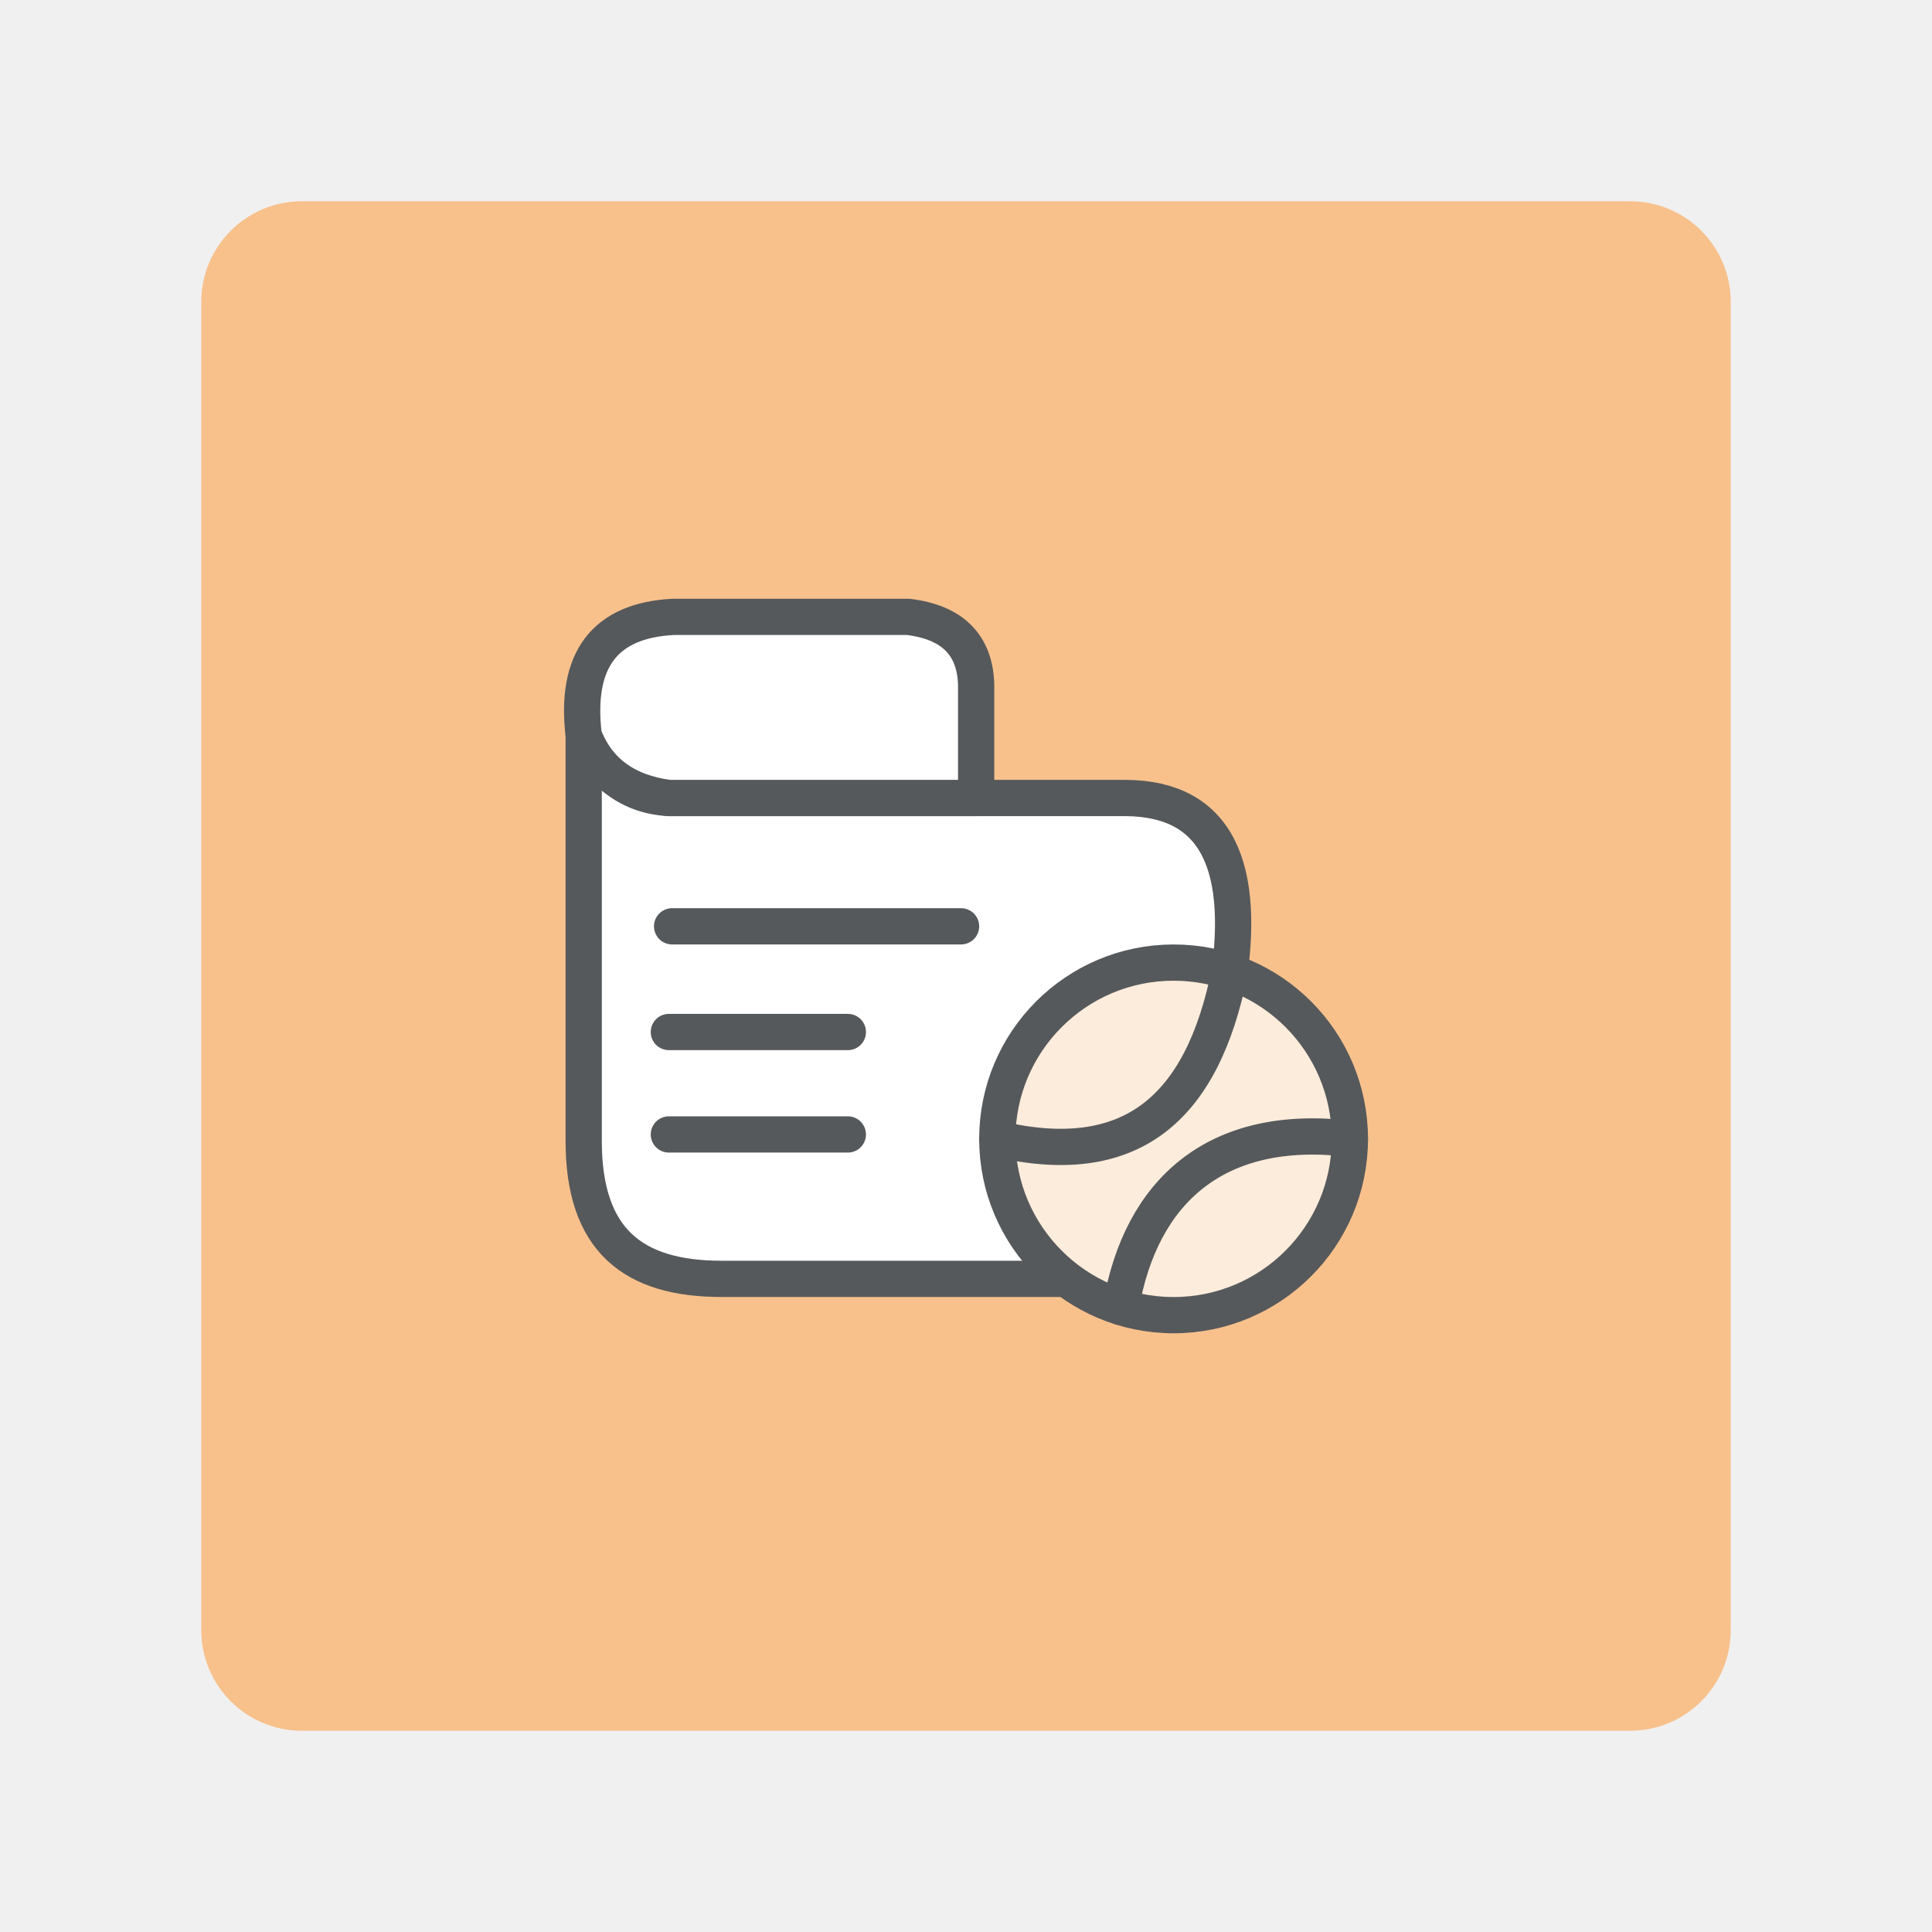
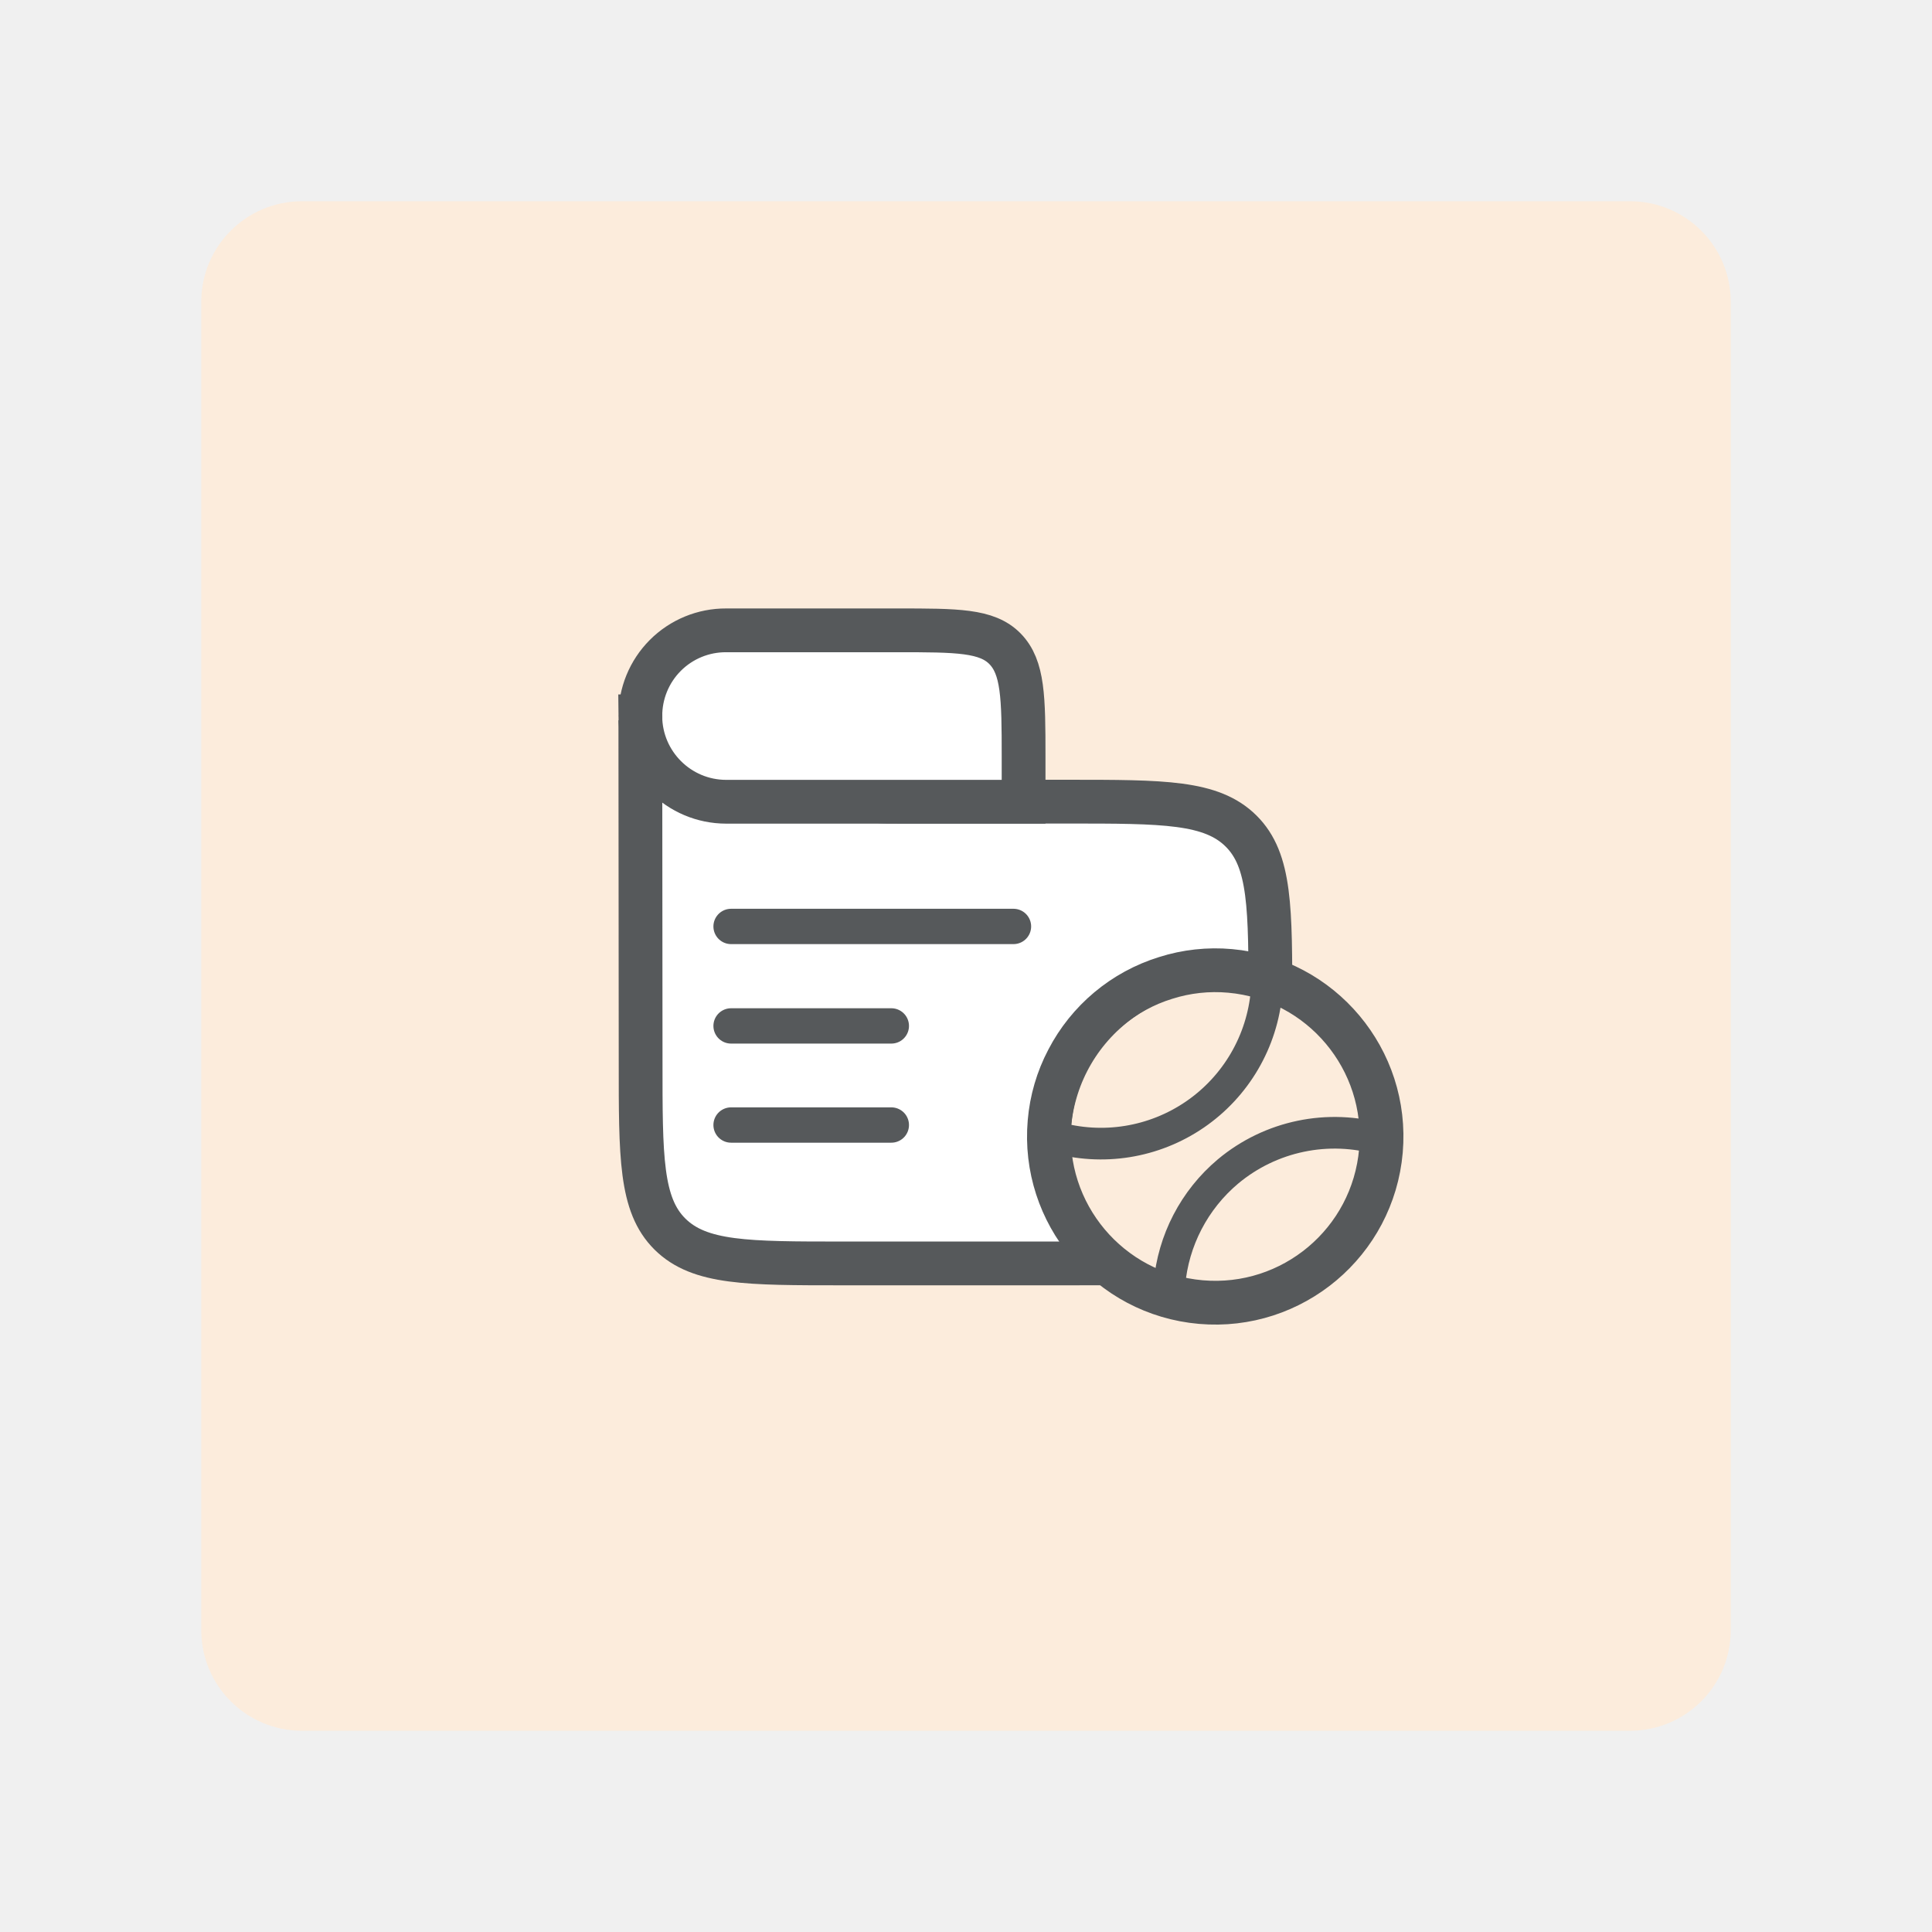
- <svg xmlns="http://www.w3.org/2000/svg" version="1.1" viewBox="0 0 192 192">
-   <rect class="a" x="20" y="20" width="152" height="152" rx="10" style="fill:#f8c18c" />
-   <path d="m66.471 79.305h45.431c8.893 0.071 12.215 6.572 9.965 19.501l-16.287 28.287h-33.859c-8.834 0-13.715-3.857-13.715-13.715v-40.288c1.821 3.929 4.643 6 8.465 6.215z" style="fill:#fff;stroke-linecap:round;stroke-linejoin:round;stroke-width:3.603;stroke:#56595b" />
-   <path d="m97.009 79.305v-11.251c-0.107-3.965-2.357-6.215-6.75-6.75h-23.358c-6.822 0.357-9.786 4.286-8.893 11.786 1.378 3.586 4.199 5.658 8.465 6.215z" style="fill:#fff;stroke-linecap:round;stroke-linejoin:round;stroke-width:3.603;stroke:#56595b" />
-   <path d="m66.793 92.056h28.716" style="fill:#fff;stroke-linecap:round;stroke-linejoin:round;stroke-width:3.603;stroke:#56595b" />
-   <path d="m66.471 102.56h17.787" style="fill:#fff;stroke-linecap:round;stroke-linejoin:round;stroke-width:3.603;stroke:#56595b" />
-   <path d="m66.471 112.74h17.787" style="fill:#fff;stroke-linecap:round;stroke-linejoin:round;stroke-width:3.603;stroke:#56595b" />
-   <circle cx="116.63" cy="113.18" r="17.519" style="fill:#fcecdc;stroke-linecap:round;stroke-linejoin:round;stroke-width:3.603;stroke:#56595b" />
-   <path d="m99.111 113.18c13.048 3.06 20.346-2.704 23.108-16.689" style="fill:none;stroke-linecap:round;stroke-linejoin:round;stroke-width:3.603;stroke:#56595b" />
-   <path d="m111.39 129.89c1.98-11.582 9.538-18.313 22.76-16.716" style="fill:none;stroke-linecap:round;stroke-linejoin:round;stroke-width:3.603;stroke:#56595b" />
+ <svg xmlns="http://www.w3.org/2000/svg" viewBox="0 0 192 192" version="1.1" id="svg3" xml:space="preserve">
+   <defs id="defs1" />
+   <rect class="a" x="20" y="20" width="152" height="152" rx="10" id="rect1" style="opacity:1;stroke:none;fill:#fcecdc" />
+   <g style="fill:none" id="g1" transform="matrix(5.241597,0,0,5.241597,43.58403,43.58403)">
+     <path fill="#ffffff" stroke="#18181a" stroke-width="0.83" d="m 3.826,5.861 4.08,0.928 c 0.138,0.035 0.281,0.063 0.424,0.085 0.107,0.01 0.217,0.01 0.434,0.01 h 3.174 c 1.81,0 2.715,0 3.277,0.557 0.562,0.557 0.556,1.467 0.556,3.277 v 1.088 c 0,1.81 0,2.715 -0.556,3.277 -0.556,0.562 -1.467,0.556 -3.277,0.556 H 7.664 c -1.81,0 -2.715,0 -3.277,-0.556 C 3.826,14.527 3.831,13.616 3.831,11.806 Z" id="path2" style="stroke:#56595b" />
+     <path stroke="#18181a" stroke-linecap="round" stroke-linejoin="round" stroke-width="0.67" d="M 5.546,9.25 H 10.9 m -5.354,1.886 h 3.038 m -3.038,1.879 h 3.038" id="path3" style="stroke:#56595b" />
+     <path fill="#ffffff" stroke="#18181a" stroke-width="0.83" d="M 3.826,5.266 A 1.619,1.619 0 0 1 5.454,3.636 H 8.7 c 1.13,0 1.697,0 2.04,0.35 0.343,0.351 0.352,0.919 0.352,2.04 v 0.86 H 5.452 A 1.63,1.63 0 0 1 3.825,5.266 Z" id="path4" style="stroke:#56595b" />
+     <path fill="#edc4aa" stroke="#18181a" stroke-width="0.83" d="m 17.867,13.503 a 3.153,3.153 0 1 1 -6.283,-0.545 c 0.035,-0.413 0.152,-0.815 0.345,-1.181 a 3.133,3.133 0 0 1 1.854,-1.55 3.107,3.107 0 0 1 1.224,-0.134 3.153,3.153 0 0 1 2.86,3.41 z" id="path5" style="stroke:#56595b;fill:#fcecdc" />
+     <path stroke="#18181a" stroke-width="0.6" d="m 17.878,13.29 a 3.153,3.153 0 0 0 -2.91,0.605 3.152,3.152 0 0 0 -1.112,2.141 c 0.005,0.074 0.005,0.148 0,0.221 a 3.153,3.153 0 0 0 4.018,-2.754 c -0.002,-0.074 0.002,-0.146 0.004,-0.213 z M 15.71,10.27 a 3.153,3.153 0 0 0 -4.016,2.753 c 0,0.075 -0.012,0.147 -0.013,0.22 a 3.152,3.152 0 0 0 4.018,-2.753 c -0.002,-0.074 0.011,-0.148 0.011,-0.22 z" id="path6" style="stroke:#56595b" />
+   </g>
</svg>
